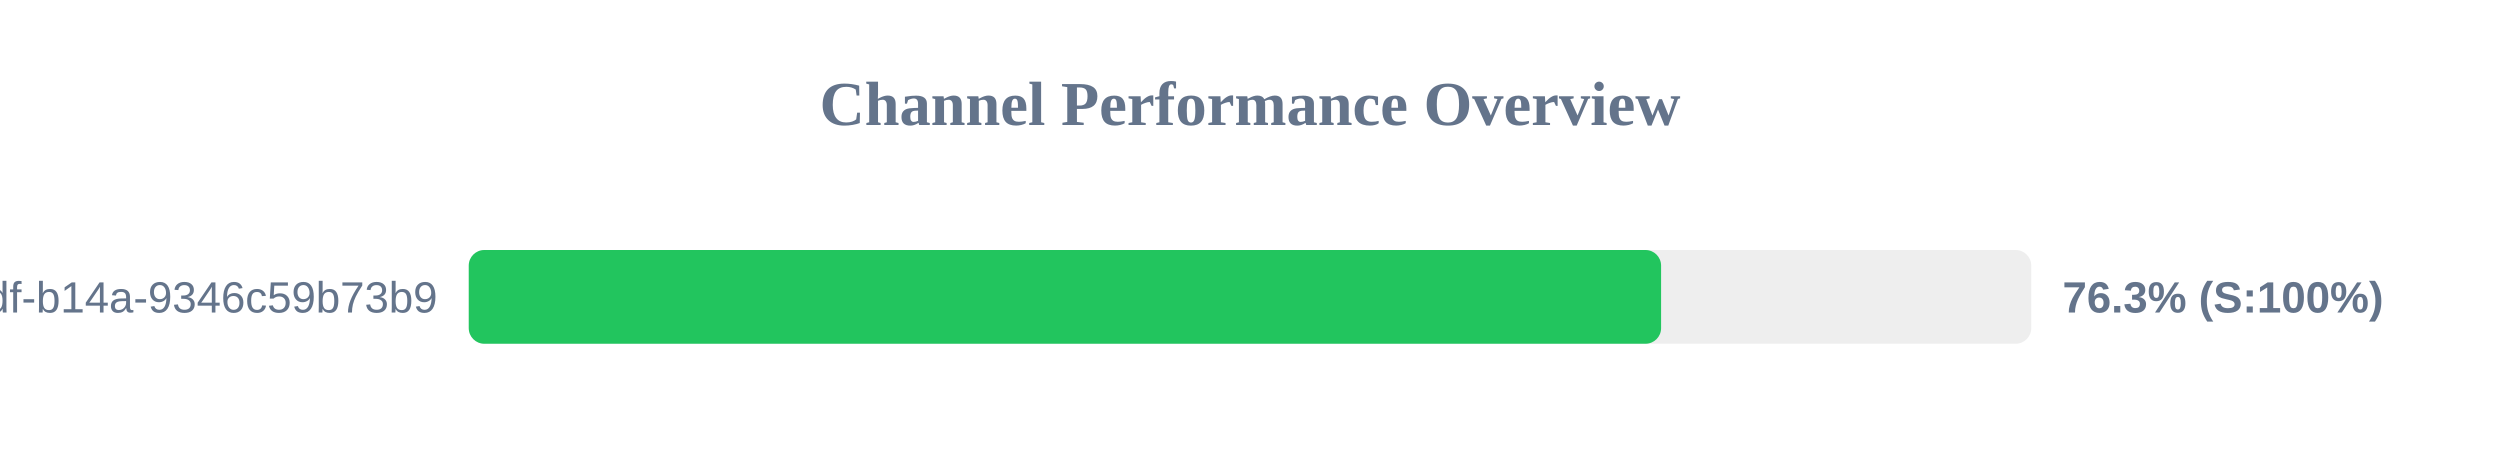
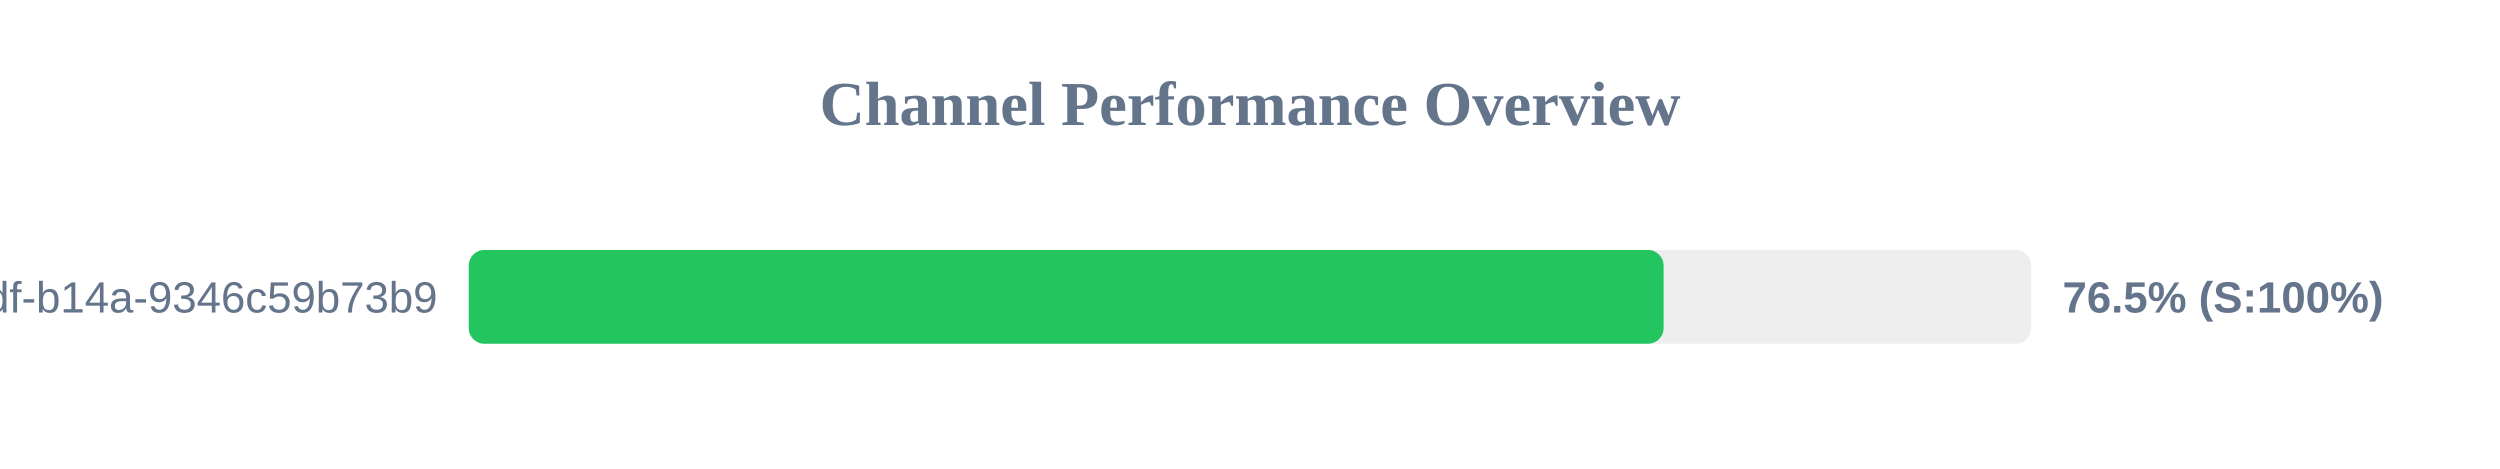
<svg xmlns="http://www.w3.org/2000/svg" width="800" height="150" version="1.1">
  <style>
        .row { font: 14px Arial; fill: #64748b; }
        .score { font: bold 14px Arial; fill: #64748b; }
    </style>
  <text x="400" y="40" text-anchor="middle" font-size="20px" font-weight="bold" fill="#64748b">Channel Performance Overview</text>
  <rect x="150" y="80" width="500" height="30" fill="#eee" rx="5" />
-   <rect x="150" y="80" width="381.55" height="30" fill="#22c55e" rx="5" />
+   <rect x="150" y="80" width="382.35" height="30" fill="#22c55e" rx="5" />
  <text x="140" y="100" text-anchor="end" class="row">?uuid=55ca7a9e-cf90-49df-b14a-9346c59b73b9</text>
-   <text x="660" y="100" text-anchor="start" class="score">76.3% (S:100%)</text>
+   <text x="660" y="100" text-anchor="start" class="score">76.5% (S:100%)</text>
</svg>
